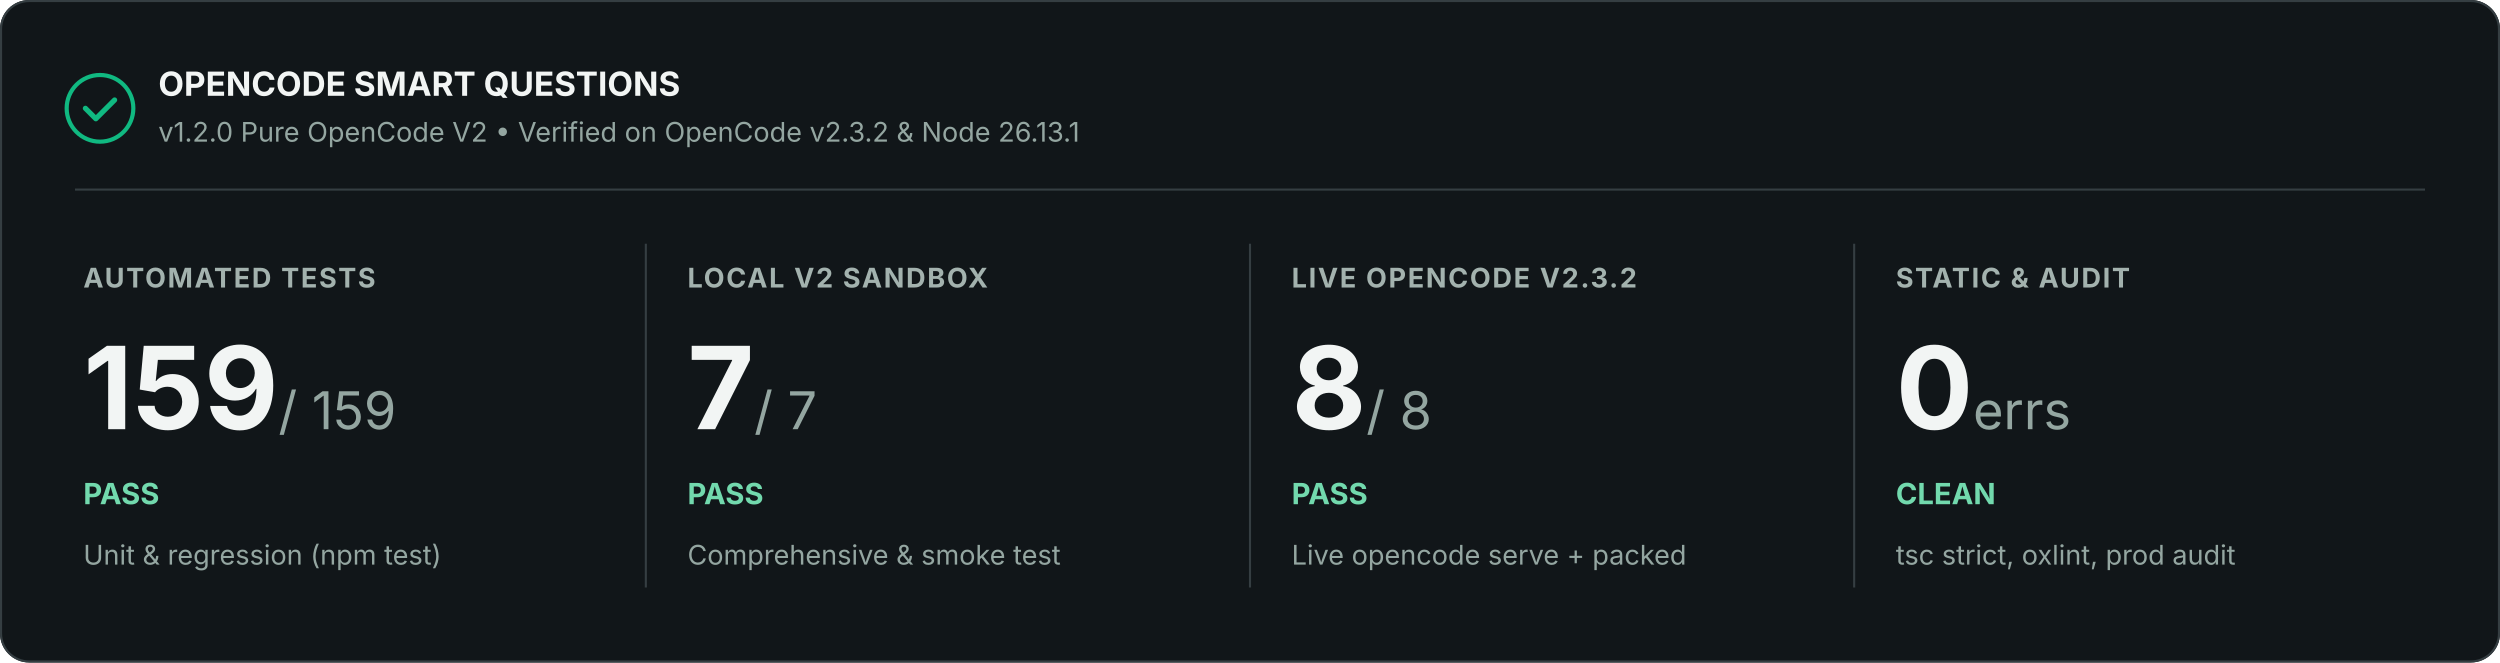
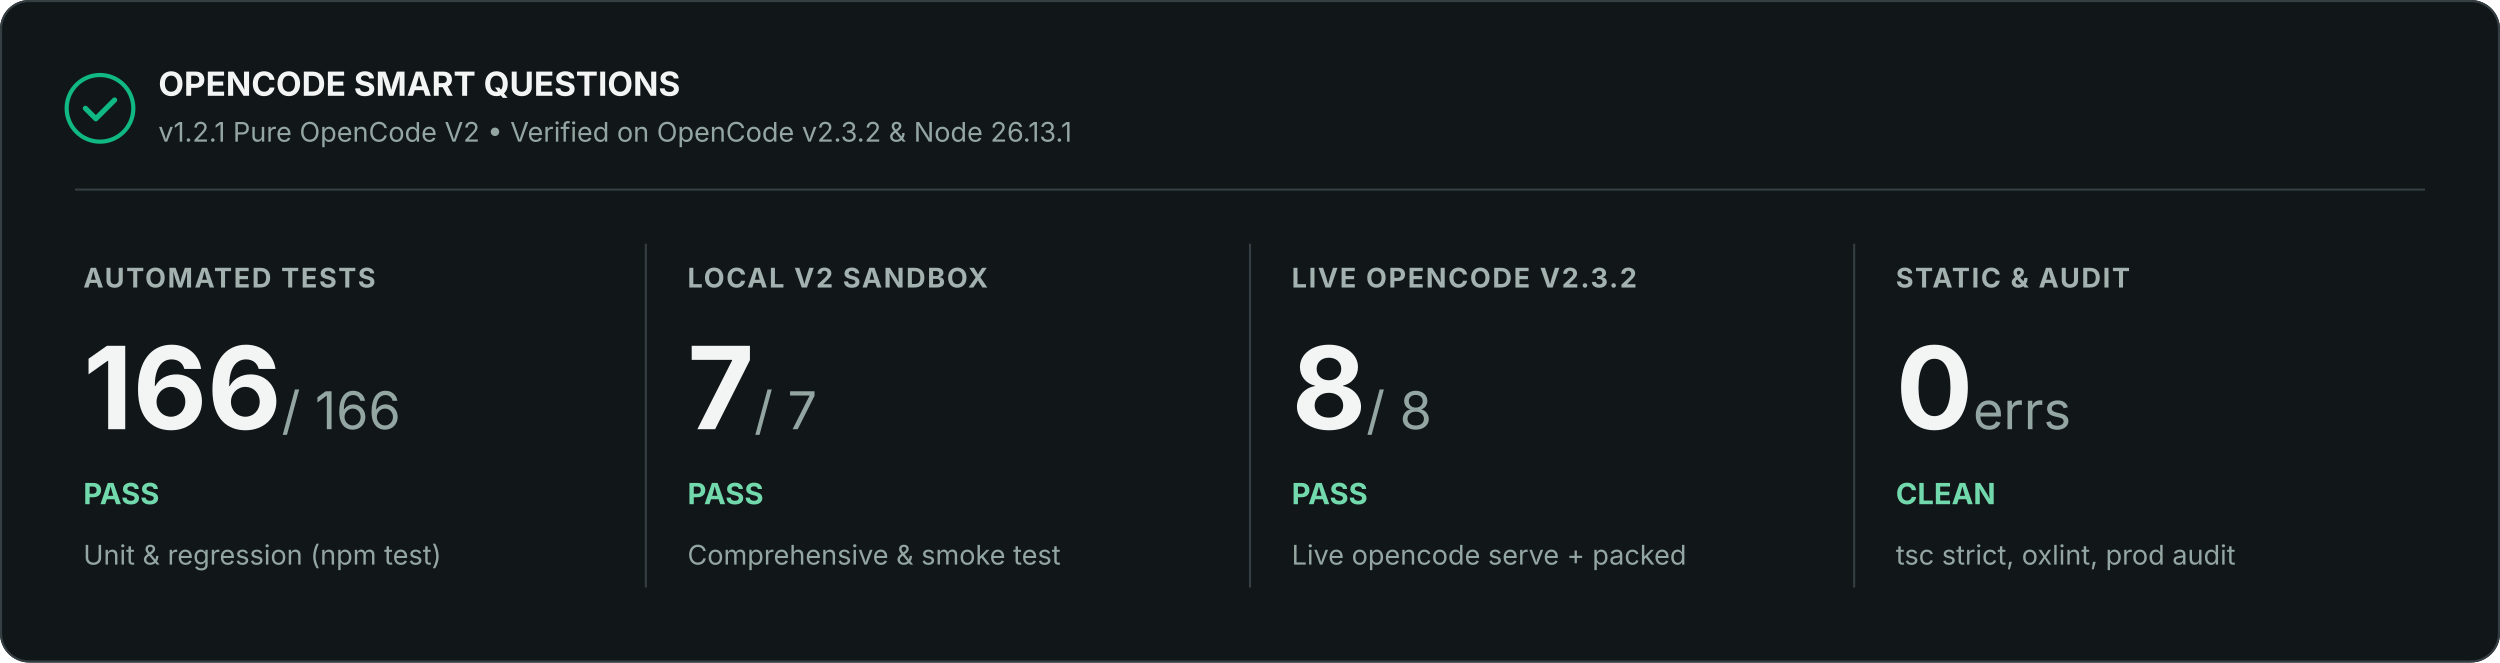
<svg xmlns="http://www.w3.org/2000/svg" width="1200" height="318" viewBox="0 0 1200 318" role="img" aria-labelledby="title description">
  <rect width="1200" height="318" rx="14" fill="#111619" />
  <rect x=".5" y=".5" width="1199" height="317" rx="13.5" stroke="#353e42" fill="none" />
  <circle cx="48" cy="52" r="16" fill="none" stroke="#10b981" stroke-width="2" />
  <path d="M41 52l5 5 9-9" stroke="#10b981" stroke-width="2.5" stroke-linecap="round" stroke-linejoin="round" fill="none" />
  <text x="76" y="46" font-family="Inter, Segoe UI, Arial, sans-serif" font-size="16" font-weight="700" fill="#f2f5f4">OPENCODE SMART QUESTIONS</text>
-   <text x="76" y="68" font-family="Inter, Segoe UI, Arial, sans-serif" font-size="13" fill="#94a6a1">v1.2.0 Pure OpenCode V2 • Verified on OpenCode v2.3.2 &amp; Node 26.13.1</text>
+   <text x="76" y="68" font-family="Inter, Segoe UI, Arial, sans-serif" font-size="13" fill="#94a6a1">v1.2.1 Pure OpenCode V2 • Verified on OpenCode v2.3.2 &amp; Node 26.13.1</text>
  <path d="M36 91H1164" stroke="#353e42" />
  <text x="40" y="138" font-family="Inter, Segoe UI, Arial, sans-serif" font-size="13" font-weight="700" letter-spacing=".8" fill="#a3b2ae">AUTOMATED TESTS</text>
-   <text x="40" y="206" font-family="Inter, Segoe UI, Arial, sans-serif" font-size="55" font-weight="700" fill="#f2f5f4">159<tspan font-size="25" font-weight="400" fill="#94a6a1"> / 159</tspan>
+   <text x="40" y="206" font-family="Inter, Segoe UI, Arial, sans-serif" font-size="55" font-weight="700" fill="#f2f5f4">166<tspan font-size="25" font-weight="400" fill="#94a6a1"> / 166</tspan>
  </text>
  <text x="40" y="242" font-family="Inter, Segoe UI, Arial, sans-serif" font-size="14" font-weight="700" fill="#72d9ad">PASS</text>
  <text x="40" y="271" font-family="Inter, Segoe UI, Arial, sans-serif" font-size="13" fill="#94a6a1">Unit &amp; regression (npm test)</text>
  <path d="M310 117v165" stroke="#353e42" />
  <text x="330" y="138" font-family="Inter, Segoe UI, Arial, sans-serif" font-size="13" font-weight="700" letter-spacing=".8" fill="#a3b2ae">LOCAL V2 SANDBOX</text>
  <text x="330" y="206" font-family="Inter, Segoe UI, Arial, sans-serif" font-size="55" font-weight="700" fill="#f2f5f4">7<tspan font-size="25" font-weight="400" fill="#94a6a1"> / 7</tspan>
  </text>
  <text x="330" y="242" font-family="Inter, Segoe UI, Arial, sans-serif" font-size="14" font-weight="700" fill="#72d9ad">PASS</text>
  <text x="330" y="271" font-family="Inter, Segoe UI, Arial, sans-serif" font-size="13" fill="#94a6a1">Comprehensive &amp; smoke test</text>
  <path d="M600 117v165" stroke="#353e42" />
  <text x="620" y="138" font-family="Inter, Segoe UI, Arial, sans-serif" font-size="13" font-weight="700" letter-spacing=".8" fill="#a3b2ae">LIVE OPENCODE V2.3.2</text>
  <text x="620" y="206" font-family="Inter, Segoe UI, Arial, sans-serif" font-size="55" font-weight="700" fill="#f2f5f4">8<tspan font-size="25" font-weight="400" fill="#94a6a1"> / 8</tspan>
  </text>
  <text x="620" y="242" font-family="Inter, Segoe UI, Arial, sans-serif" font-size="14" font-weight="700" fill="#72d9ad">PASS</text>
  <text x="620" y="271" font-family="Inter, Segoe UI, Arial, sans-serif" font-size="13" fill="#94a6a1">Live opencode serve + packed</text>
  <path d="M890 117v165" stroke="#353e42" />
  <text x="910" y="138" font-family="Inter, Segoe UI, Arial, sans-serif" font-size="13" font-weight="700" letter-spacing=".8" fill="#a3b2ae">STATIC &amp; AUDIT</text>
  <text x="910" y="206" font-family="Inter, Segoe UI, Arial, sans-serif" font-size="55" font-weight="700" fill="#f2f5f4">0<tspan font-size="25" font-weight="400" fill="#94a6a1"> errs</tspan>
  </text>
  <text x="910" y="242" font-family="Inter, Segoe UI, Arial, sans-serif" font-size="14" font-weight="700" fill="#72d9ad">CLEAN</text>
  <text x="910" y="271" font-family="Inter, Segoe UI, Arial, sans-serif" font-size="13" fill="#94a6a1">tsc strict, oxlint, prod audit</text>
</svg>
